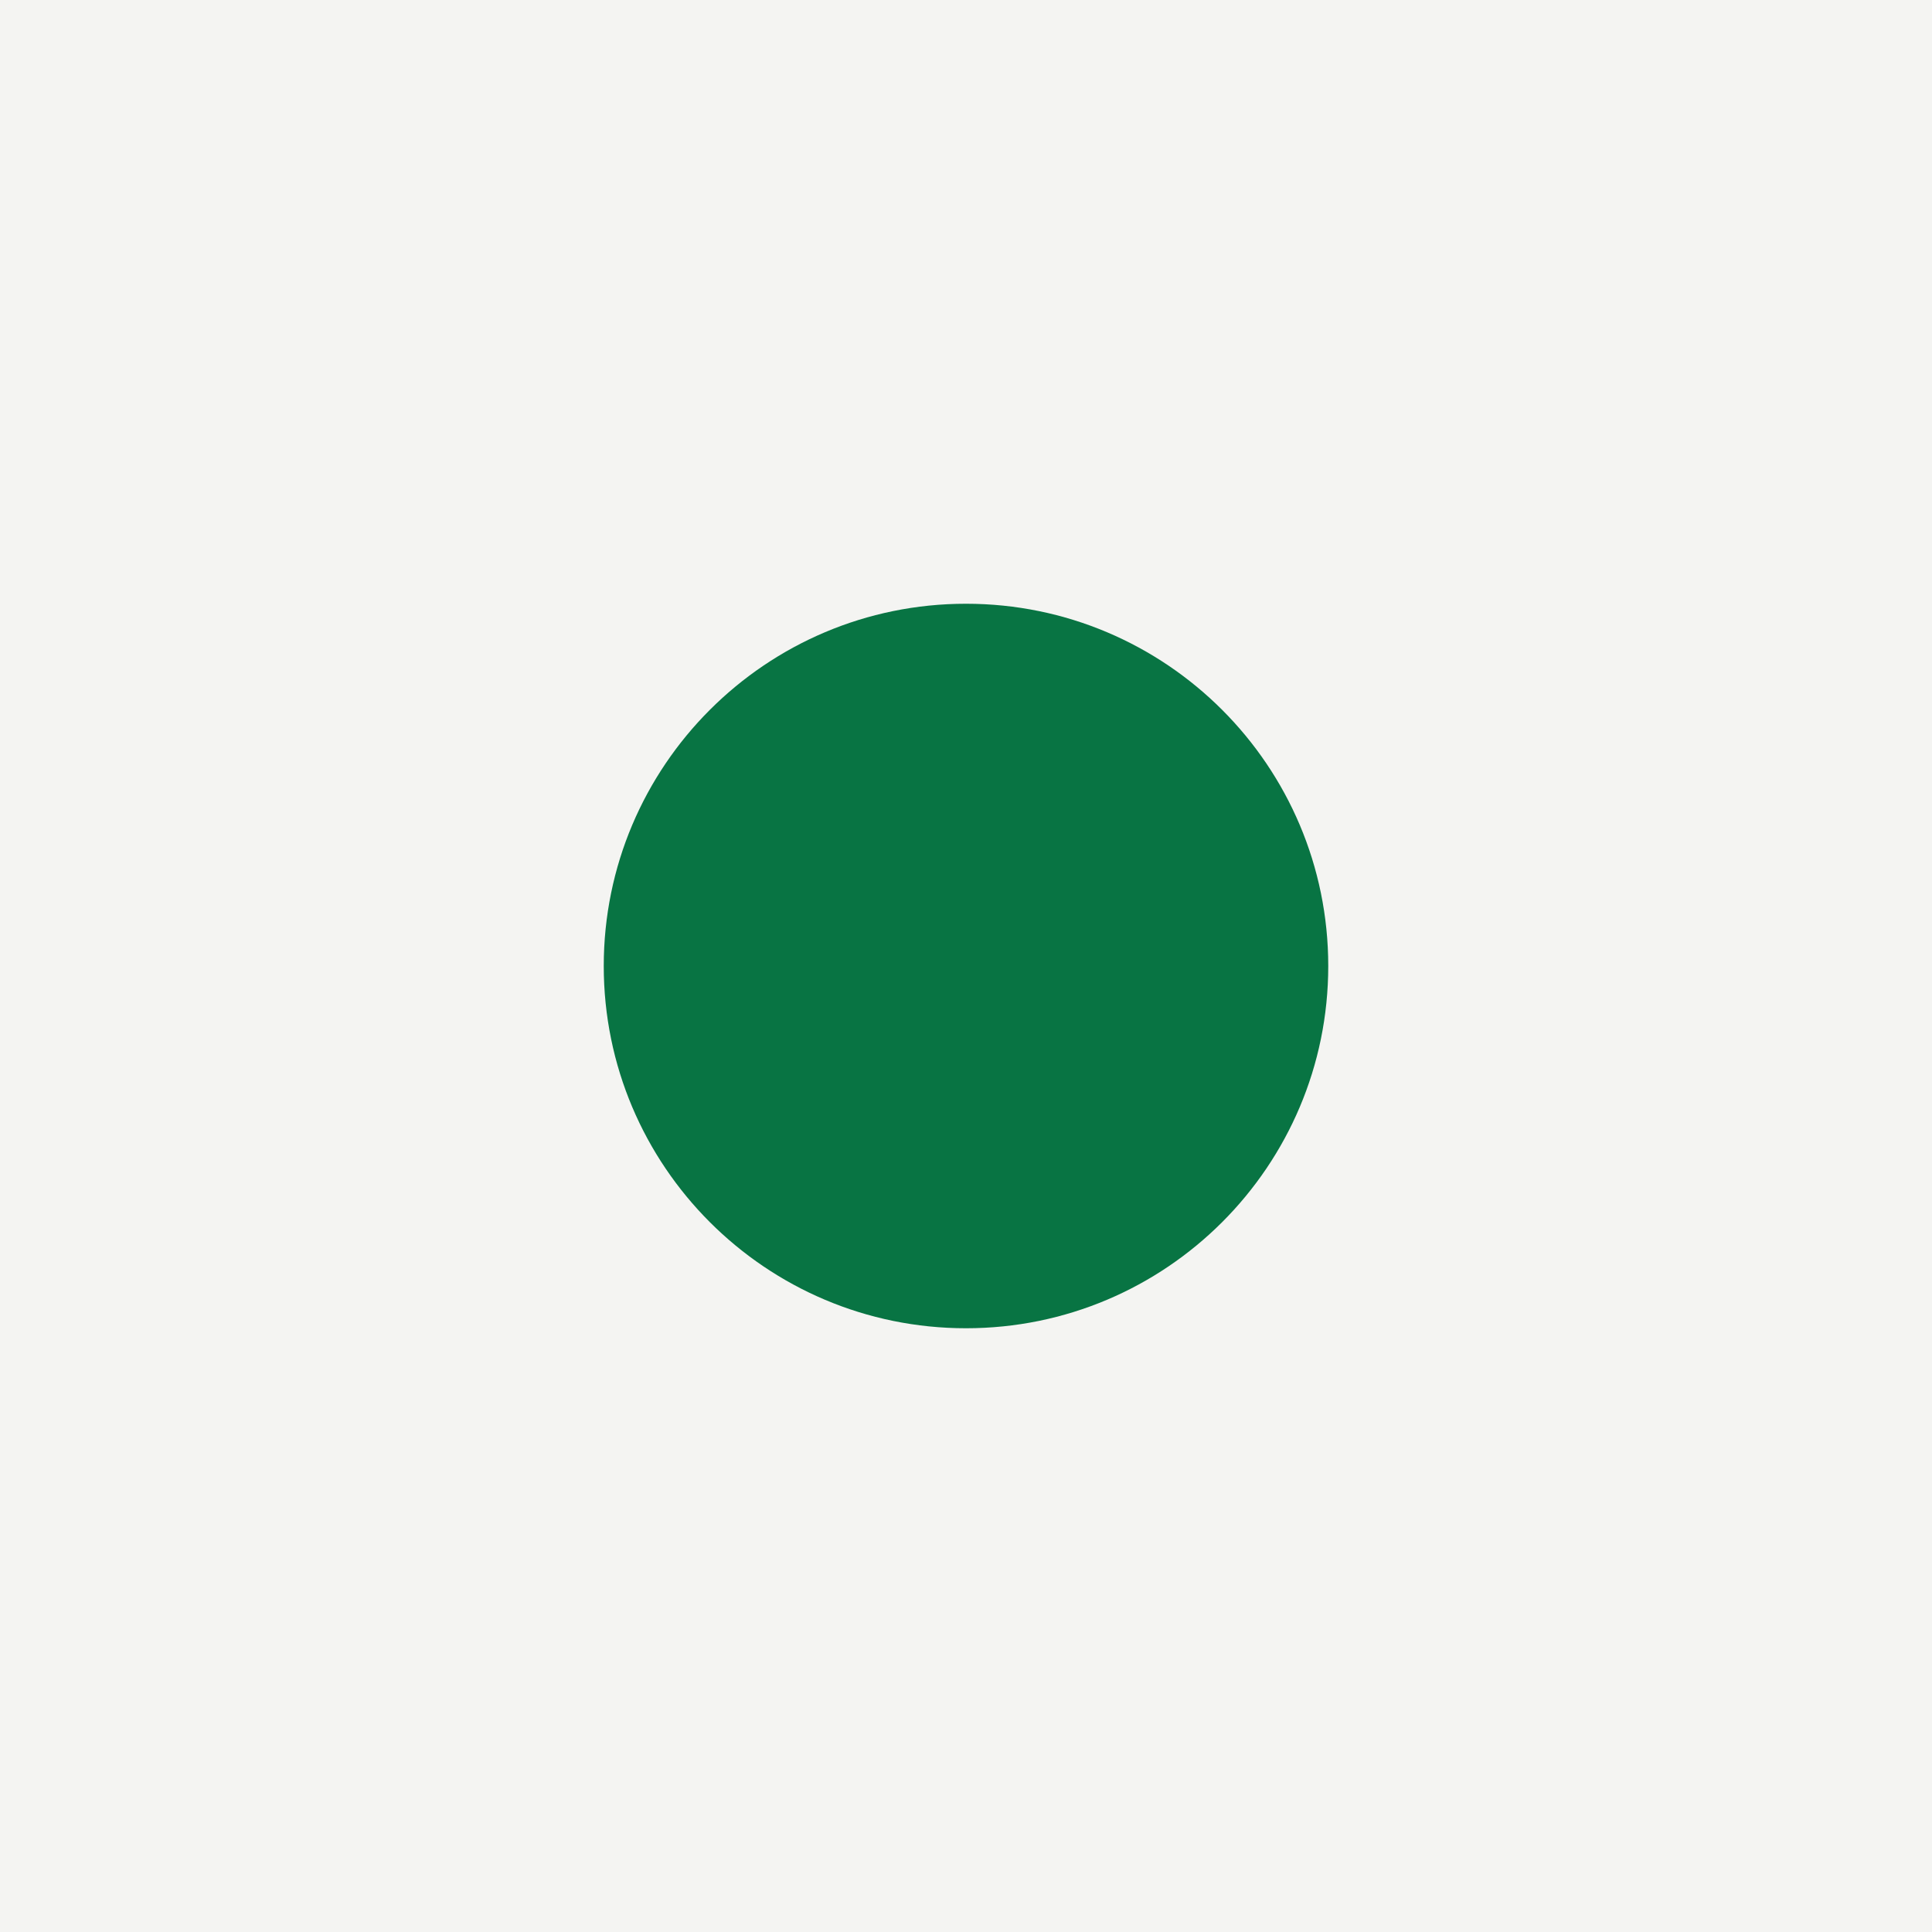
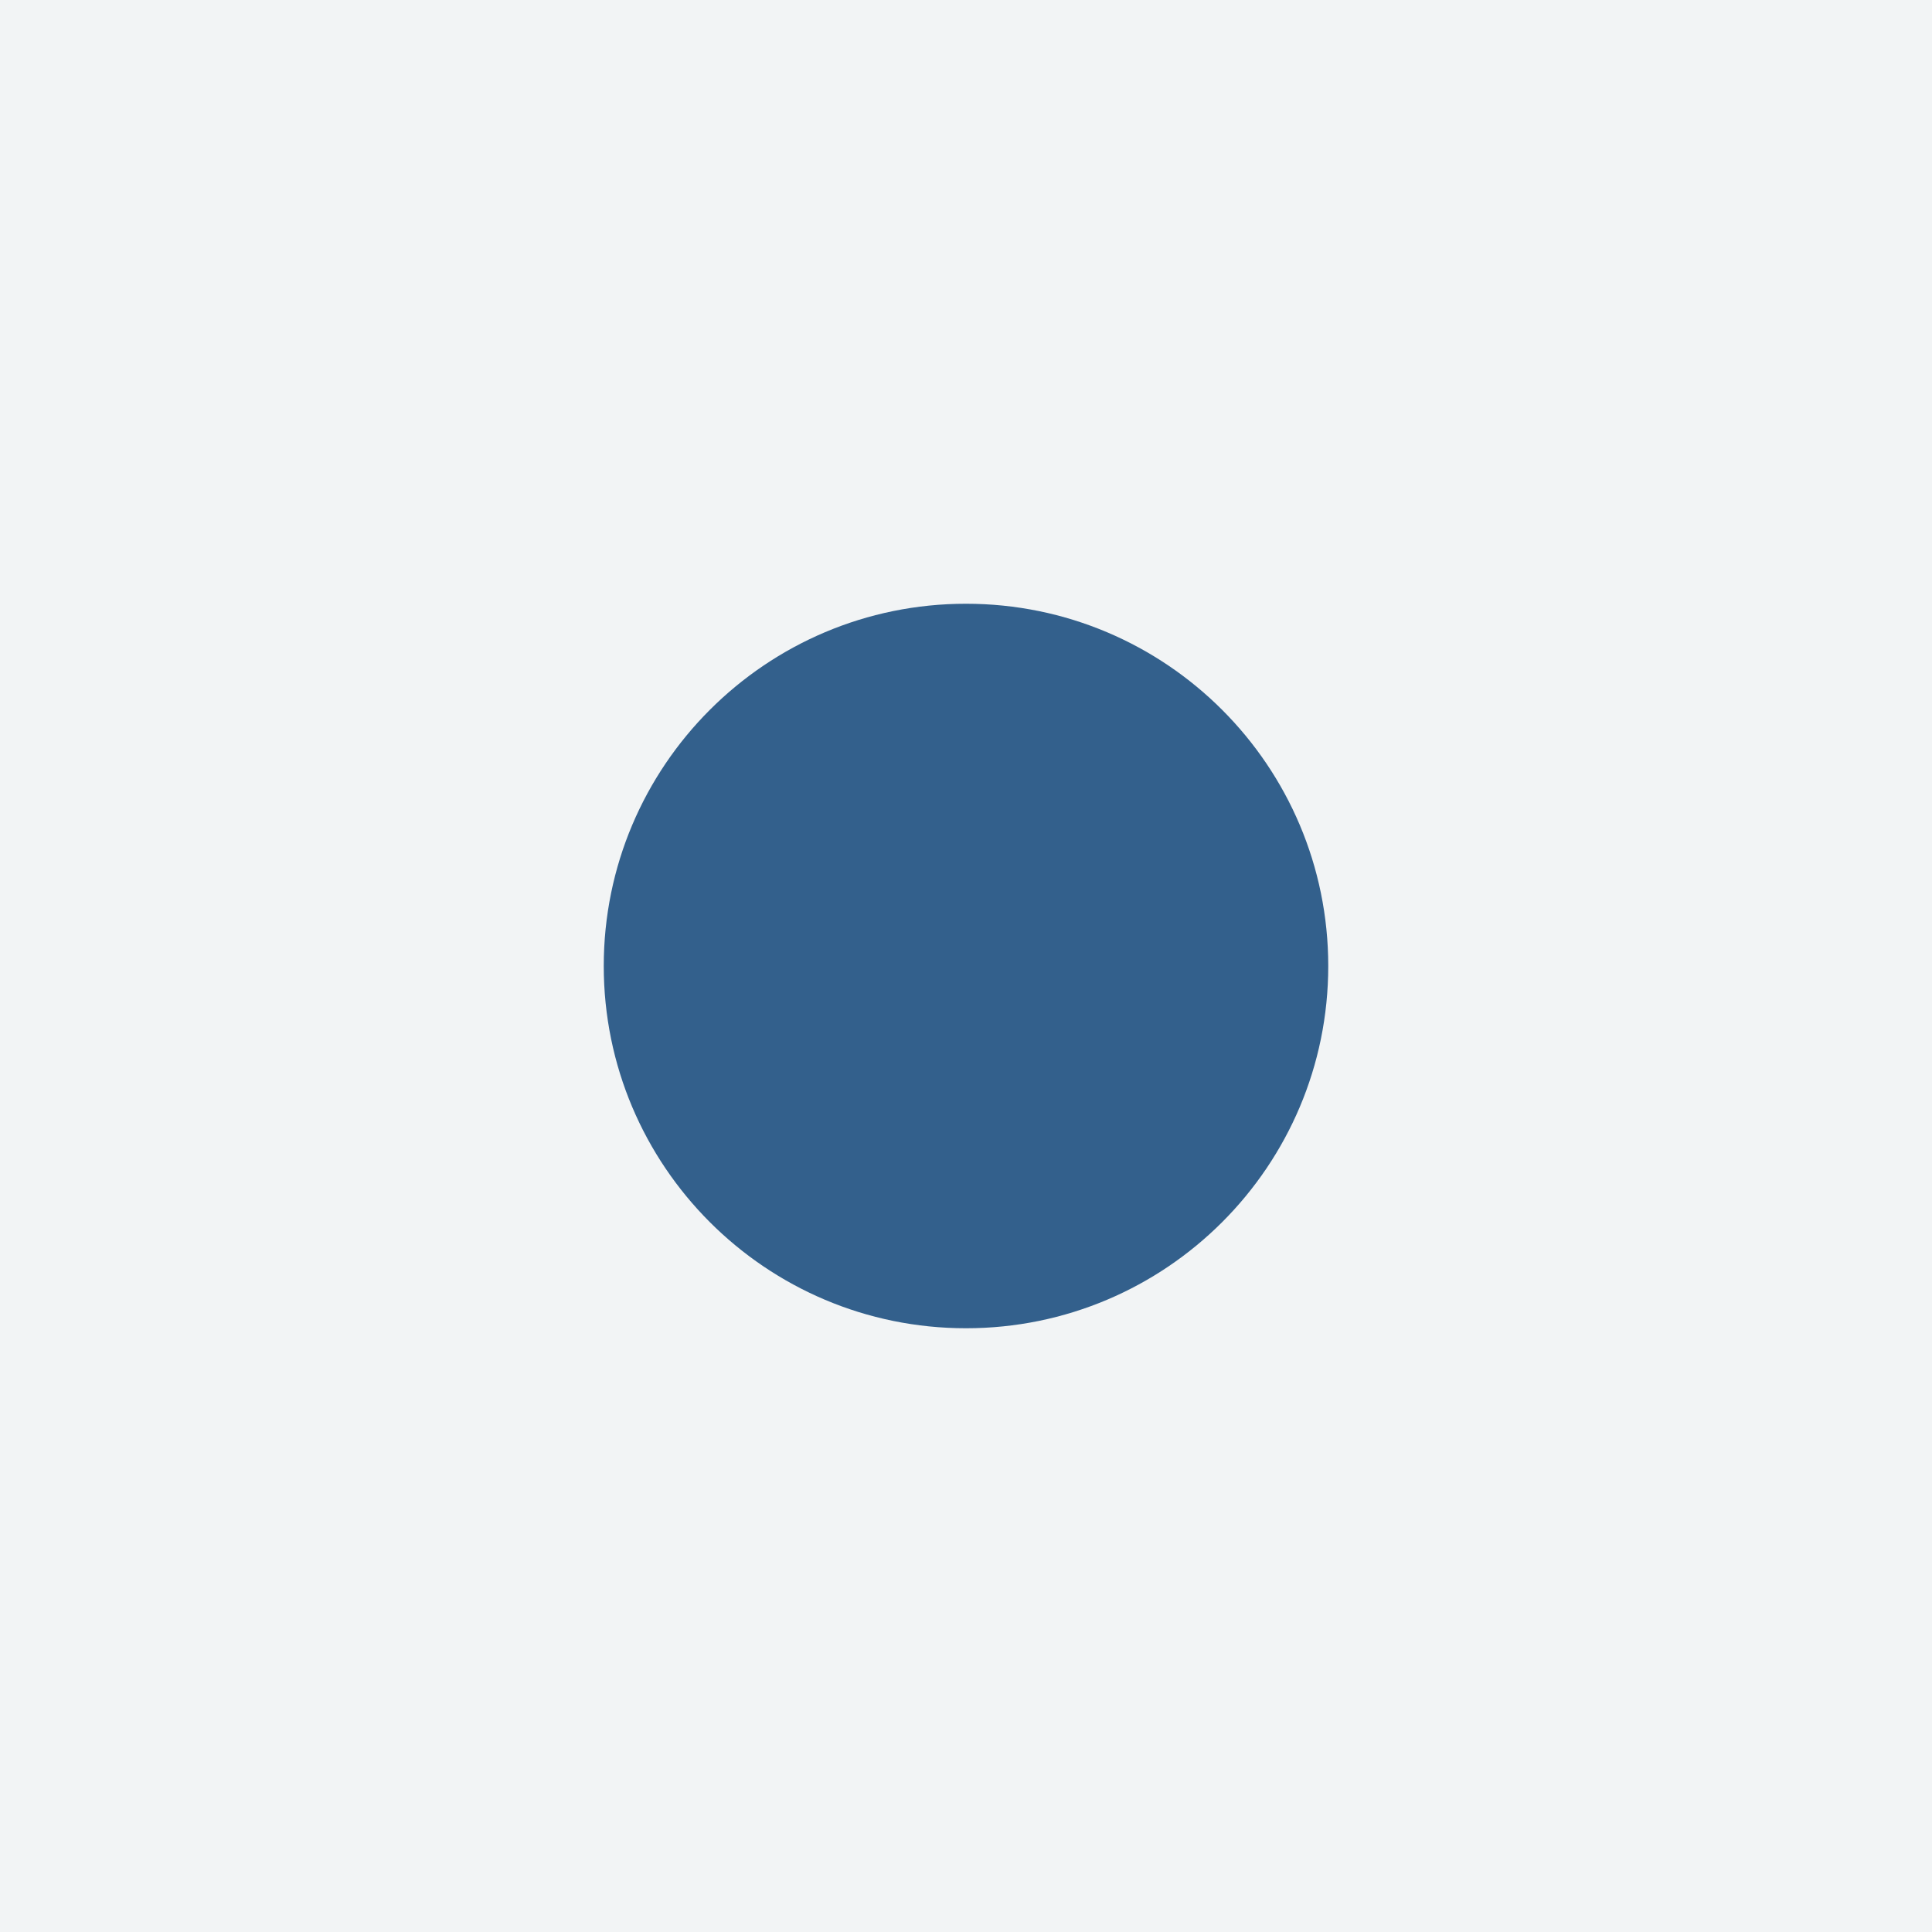
<svg xmlns="http://www.w3.org/2000/svg" viewBox="0 0 32 32">
-   <rect width="32" height="32" fill="#F4F4F2" />
-   <circle cx="16" cy="16" r="6" fill="#087443" />
+   <rect width="32" height="32" fill="#F2F4F5" />
+   <circle cx="16" cy="16" r="6" fill="#33608C" />
</svg>
